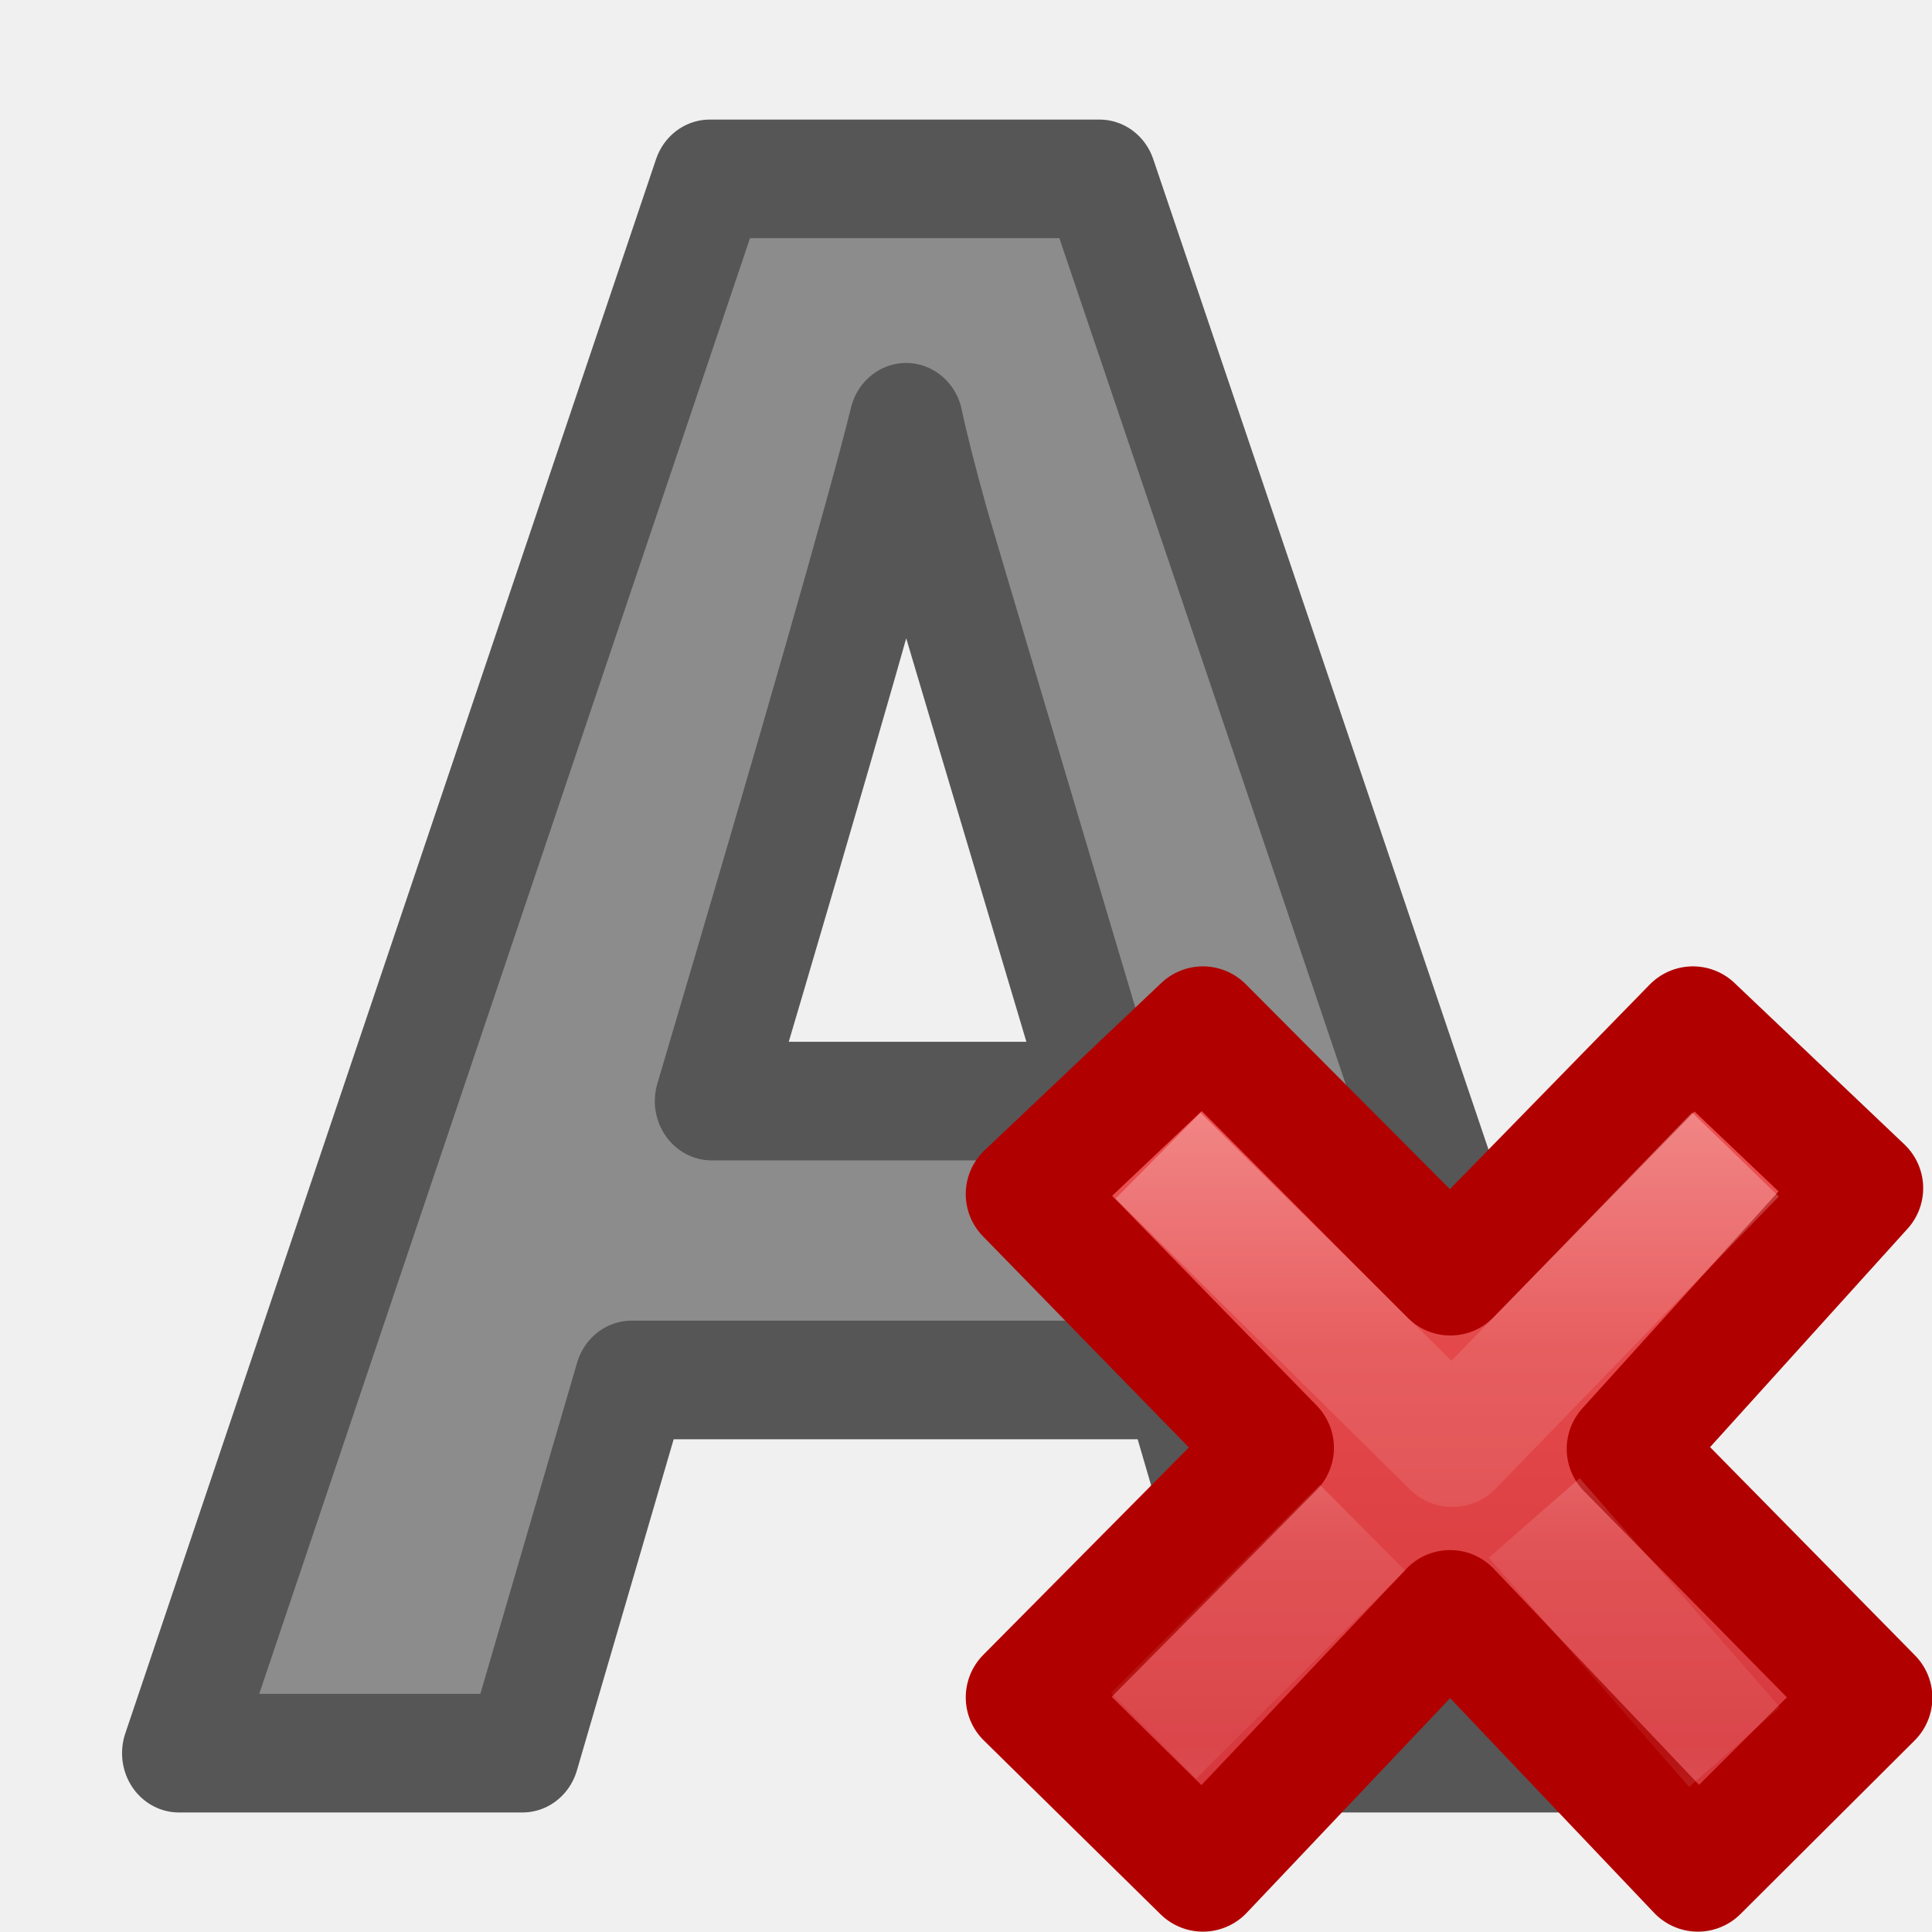
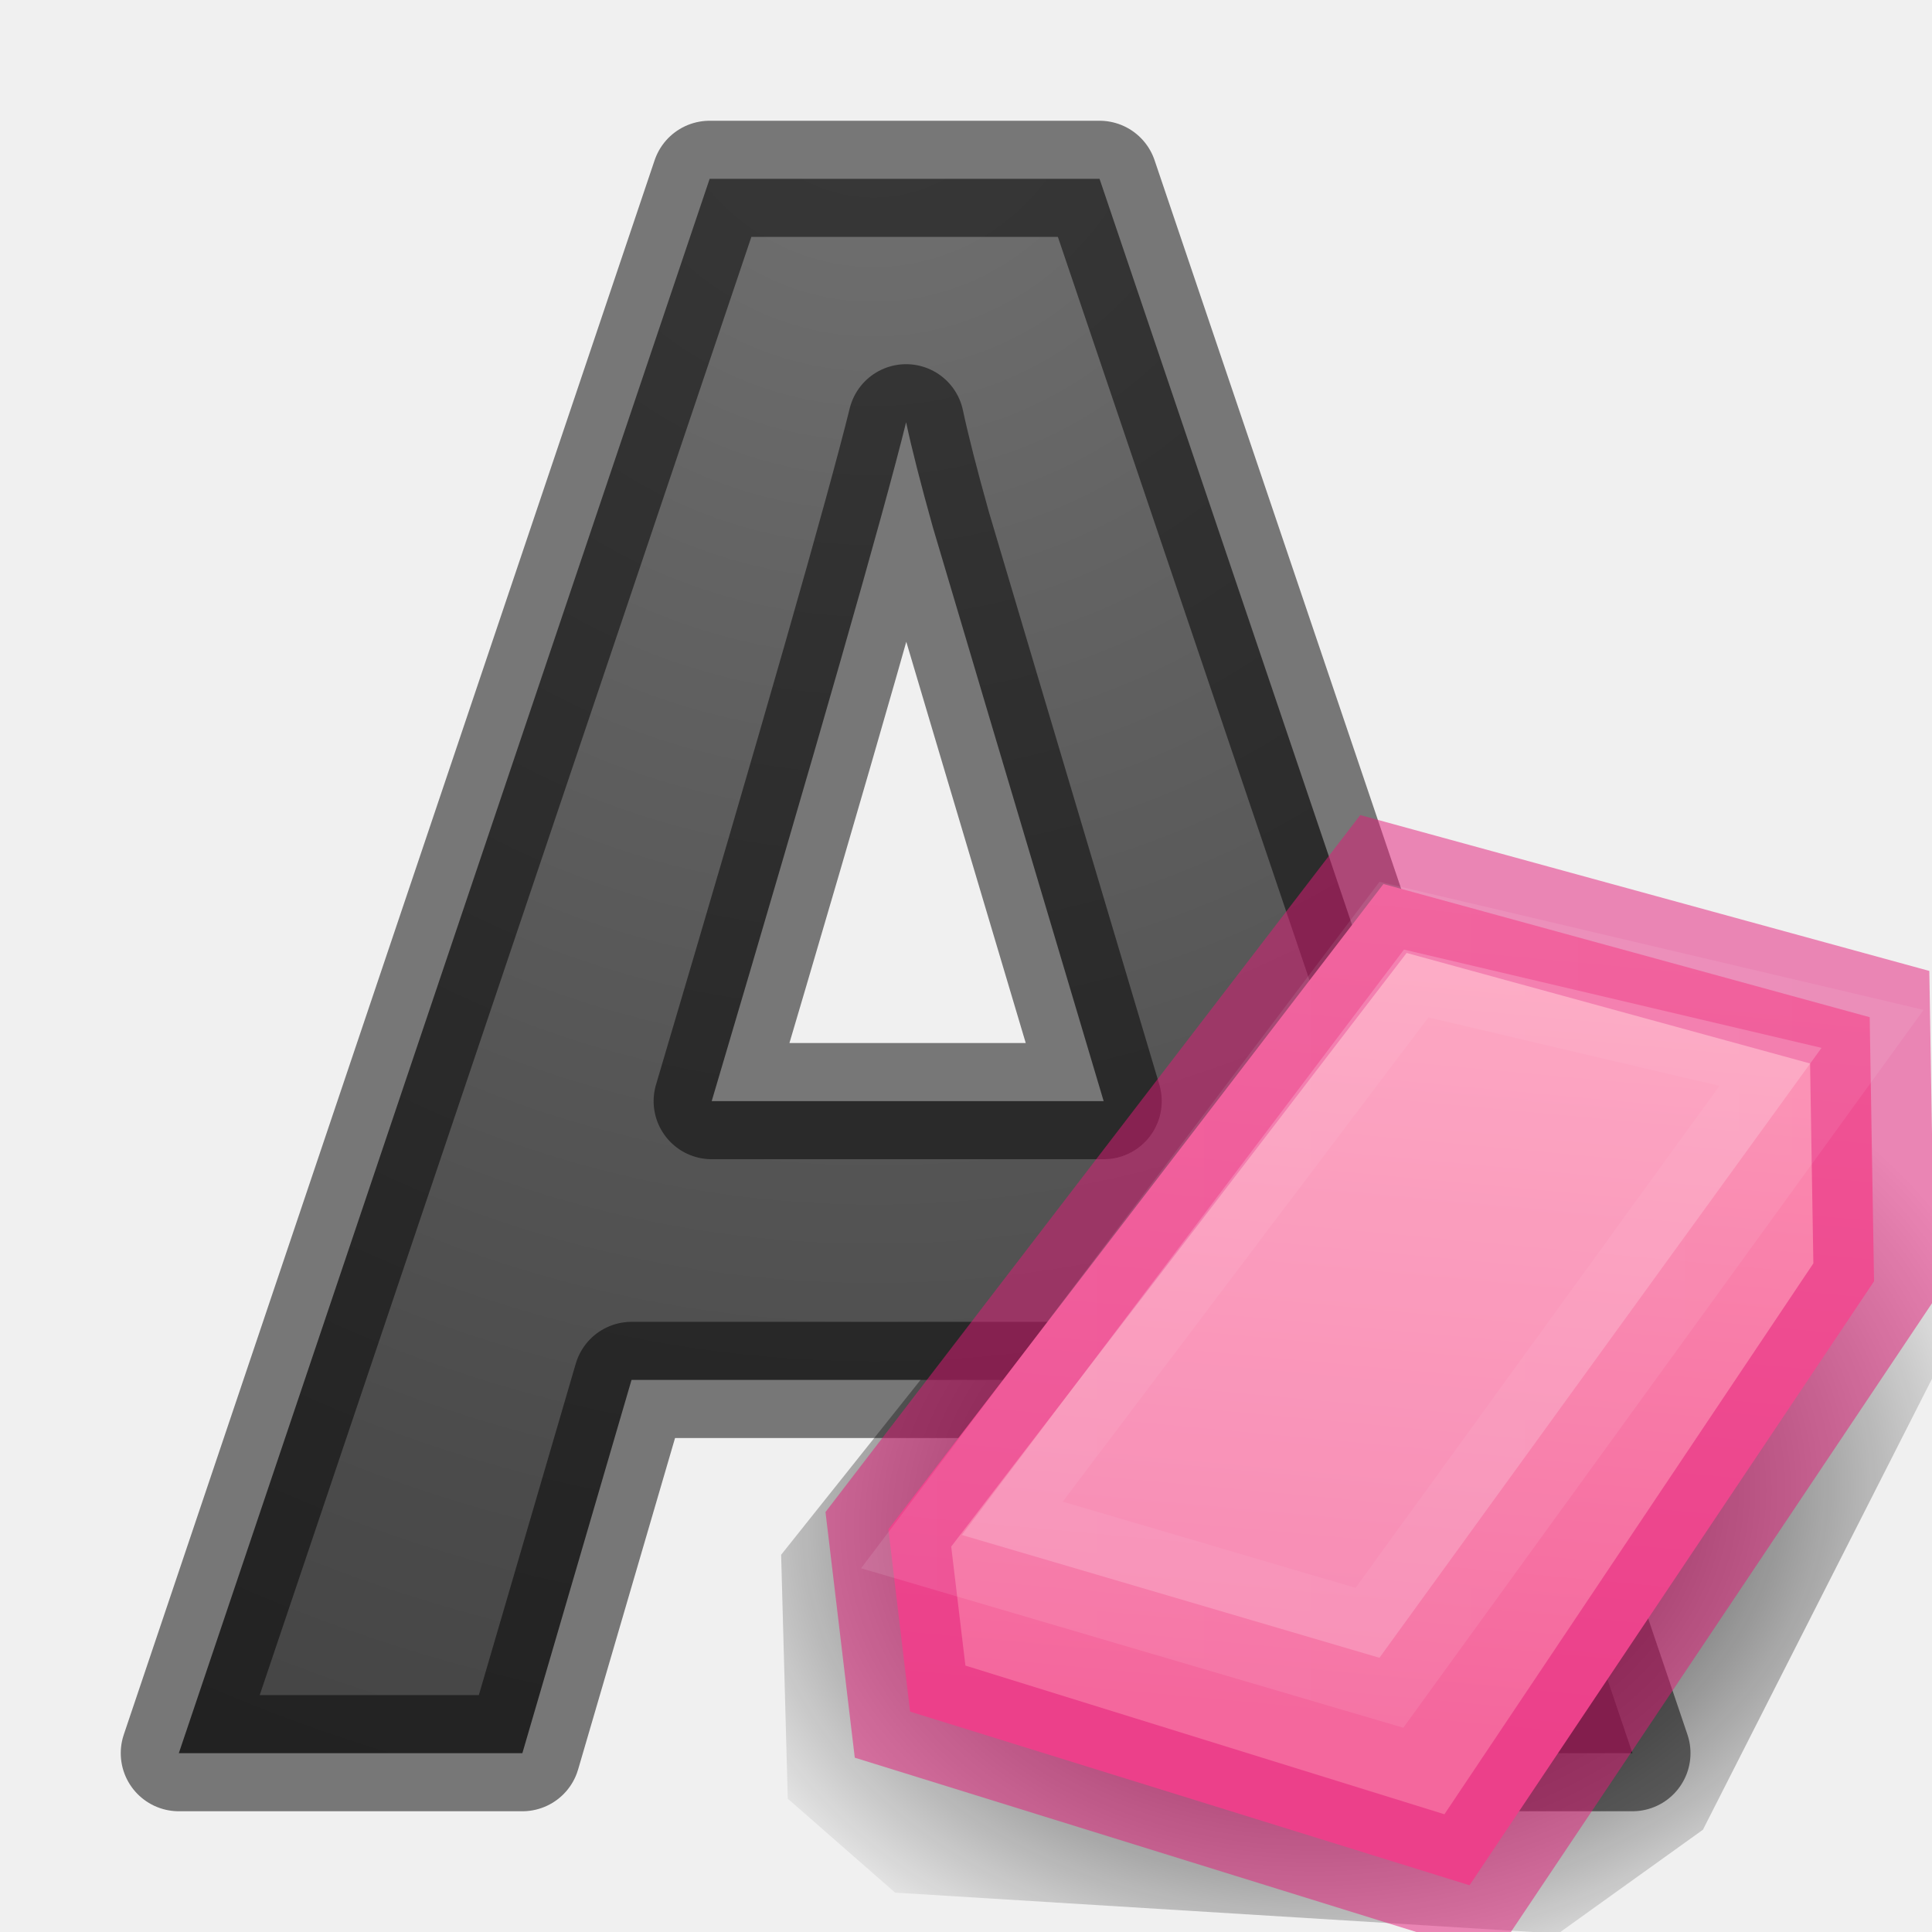
- <svg xmlns="http://www.w3.org/2000/svg" xmlns:xlink="http://www.w3.org/1999/xlink" viewBox="0 0 16 16">
-   <linearGradient id="a" gradientTransform="matrix(.3687225 0 0 .388568 7.575734 7.143101)" gradientUnits="userSpaceOnUse" x1="11.192" x2="11.192" y1="4.064" y2="30.298">
-     <stop offset="0" stop-color="#ed5353" />
-     <stop offset="1" stop-color="#c6262e" />
+ <svg xmlns="http://www.w3.org/2000/svg" xmlns:xlink="http://www.w3.org/1999/xlink" viewBox="0 0 16 16" version="1.1" id="svg28">
+   <defs id="defs32">
+     <radialGradient xlink:href="#linearGradient12733" id="radialGradient12748" gradientUnits="userSpaceOnUse" gradientTransform="matrix(0.483543,-0.04788048,0.03813887,0.3649878,-599.7133,-404.6943)" cx="1161.013" cy="1295.291" fx="1161.013" fy="1295.291" r="11.902" />
+     <linearGradient id="linearGradient12733">
+       <stop style="stop-color:#000000;stop-opacity:1;" offset="0" id="stop12735" />
+       <stop style="stop-color:#000000;stop-opacity:0;" offset="1" id="stop12737" />
+     </linearGradient>
+     <linearGradient xlink:href="#linearGradient1125" id="linearGradient1127" x1="14.019" y1="6.002" x2="14.019" y2="18.964" gradientUnits="userSpaceOnUse" gradientTransform="matrix(0.5944,0,0,0.5944,15.59048,2.928528)" />
+     <linearGradient id="linearGradient1125">
+       <stop style="stop-color:#fe9ab8;stop-opacity:1" offset="0" id="stop1121" />
+       <stop style="stop-color:#f4679d;stop-opacity:1" offset="1" id="stop1123" />
+     </linearGradient>
+     <linearGradient xlink:href="#linearGradient964" id="linearGradient1105" x1="13" y1="7" x2="13" y2="14" gradientUnits="userSpaceOnUse" gradientTransform="matrix(0.5944,0,0,0.5944,15.59048,2.928528)" />
+     <linearGradient id="linearGradient964">
+       <stop id="stop956" style="stop-color:#ffffff;stop-opacity:1" offset="0" />
+       <stop id="stop958" style="stop-color:#ffffff;stop-opacity:0.235" offset="0" />
+       <stop id="stop960" style="stop-color:#ffffff;stop-opacity:0.157" offset="1" />
+       <stop id="stop962" style="stop-color:#ffffff;stop-opacity:0.392" offset="1" />
+     </linearGradient>
+     <linearGradient xlink:href="#linearGradient1125" id="linearGradient894" x1="12.594" y1="6.258" x2="11.843" y2="14.312" gradientUnits="userSpaceOnUse" />
+     <linearGradient xlink:href="#linearGradient964" id="linearGradient904" x1="7.131" y1="10.806" x2="15.93" y2="10.806" gradientUnits="userSpaceOnUse" />
+     <linearGradient id="linearGradient2867-449-88-871-390-598-476-591-434-148-57-177-641-289-620-227-114-444-680-744-4-1-5">
+       <stop id="stop5430-5-0-9" style="stop-color:#737373;stop-opacity:1" offset="0" />
+       <stop id="stop5432-2-0-0" style="stop-color:#636363;stop-opacity:1" offset="0.262" />
+       <stop id="stop5434-9-6-8" style="stop-color:#4b4b4b;stop-opacity:1" offset="0.705" />
+       <stop id="stop5436-2-7-0" style="stop-color:#3f3f3f;stop-opacity:1" offset="1" />
+     </linearGradient>
+     <radialGradient xlink:href="#linearGradient2867-449-88-871-390-598-476-591-434-148-57-177-641-289-620-227-114-444-680-744-4-1-5" id="radialGradient870" cx="7.229" cy="0.886" fx="7.229" fy="0.886" r="6.5" gradientTransform="matrix(-2.619687,0.0839133,-0.08659409,-2.703379,26.24251,2.128196)" gradientUnits="userSpaceOnUse" />
+   </defs>
+   <linearGradient id="a" gradientTransform="matrix(0.3687225,0,0,0.388568,7.575734,7.143101)" gradientUnits="userSpaceOnUse" x1="11.192" x2="11.192" y1="4.064" y2="30.298">
+     <stop offset="0" stop-color="#ed5353" id="stop2" />
+     <stop offset="1" stop-color="#c6262e" id="stop4" />
  </linearGradient>
-   <linearGradient id="b" gradientTransform="matrix(.1959881 -.2063152 .1959881 .2063152 2.397994 11.79236)" gradientUnits="userSpaceOnUse" x1="36.011" x2="16.331" xlink:href="#c" y1="13.023" y2="32.702" />
+   <linearGradient id="b" gradientTransform="matrix(0.1959881,-0.2063152,0.1959881,0.2063152,2.397994,11.79236)" gradientUnits="userSpaceOnUse" x1="36.011" x2="16.331" xlink:href="#c" y1="13.023" y2="32.702" />
  <linearGradient id="c">
-     <stop offset="0" stop-color="#fff" />
-     <stop offset=".508" stop-color="#fff" stop-opacity=".235" />
-     <stop offset=".835" stop-color="#fff" stop-opacity=".157" />
-     <stop offset="1" stop-color="#fff" stop-opacity=".392" />
+     <stop offset="0" stop-color="#fff" id="stop8" />
+     <stop offset=".508" stop-color="#fff" stop-opacity=".235" id="stop10" />
+     <stop offset=".835" stop-color="#fff" stop-opacity=".157" id="stop12" />
+     <stop offset="1" stop-color="#fff" stop-opacity=".392" id="stop14" />
  </linearGradient>
  <linearGradient id="d" gradientTransform="matrix(.1959881 -.2063152 .1959881 .2063152 2.200421 11.89646)" gradientUnits="userSpaceOnUse" x1="28.449" x2="16.331" xlink:href="#c" y1="20.584" y2="32.702" />





+ 
+ 
     /&gt;
-  <g stroke-linejoin="round">
-     <path d="m10.898 14.22-.922-3.027h-4.636l-.922 3.027h-2.905l4.488-12.769h3.297l4.506 12.769zm-1.566-5.289q-1.279-4.114-1.444-4.654-.157-.539-.226-.852-.287 1.113-1.644 5.506z" fill="#8c8c8c" stroke="#565656" stroke-linejoin="round" stroke-width=".962" transform="scale(.9794075 1.021025)" />
-     <path d="m15.503 14.06-2.028-2.061 1.952-2.159-1.407-1.337-2.009 2.057-2.049-2.057-1.464 1.386 2.049 2.101-2.049 2.067 1.464 1.44 2.047-2.16 2.052 2.16z" fill="url(#a)" stroke="#b10000" stroke-width="1" />
-     <path d="m14.024 9.92-1.996 2.06-2.082-2.058" fill="none" opacity=".5" stroke="url(#b)" stroke-linecap="square" />
-   </g>
-   <path d="m14.365 14.469-1.659-1.898m-1.422.081-1.731 1.723" fill="none" opacity=".4" stroke="url(#d)" stroke-width="1" />
+  <path style="opacity:1;fill:url(#radialGradient12748);fill-opacity:1;fill-rule:evenodd;stroke:none;stroke-width:0.542px;stroke-linecap:butt;stroke-linejoin:miter;stroke-opacity:1" d="m 10.222,8.169 -3.753,4.707 0.055,2.02 0.889,0.778 5.491,0.339 1.199,-0.86 2.176,-4.284 -0.209,-1.771 z" id="path12731" />
+   <path style="fill:url(#radialGradient870);stroke:#000000;stroke-width:0.962;stroke-linejoin:round;fill-opacity:1;stroke-opacity:0.506" id="path18" d="M 10.673,14.519 9.77,11.428 H 5.23 L 4.326,14.519 H 1.481 L 5.877,1.481 h 3.229 L 13.519,14.519 Z M 9.14,9.119 Q 7.888,4.918 7.726,4.368 7.572,3.817 7.504,3.497 7.223,4.634 5.894,9.119 Z" />
+   <path style="fill:url(#linearGradient894);fill-opacity:1;fill-rule:evenodd;stroke:#e41b79;stroke-width:1px;stroke-linecap:butt;stroke-linejoin:miter;stroke-opacity:0.502" d="m 7.357,12.665 0.18,1.51 4.633,1.438 3.35,-5.002 -0.036,-2.187 -4.027,-1.103 z" id="path886" />
+   <path style="opacity:0.44;fill:#ffffff;fill-opacity:0.5;fill-rule:evenodd;stroke:url(#linearGradient904);stroke-width:1px;stroke-linecap:butt;stroke-linejoin:miter;stroke-opacity:1" d="m 7.966,12.712 3.458,1.017 3.661,-5.051 -3.458,-0.814 z" id="path896" />
</svg>
